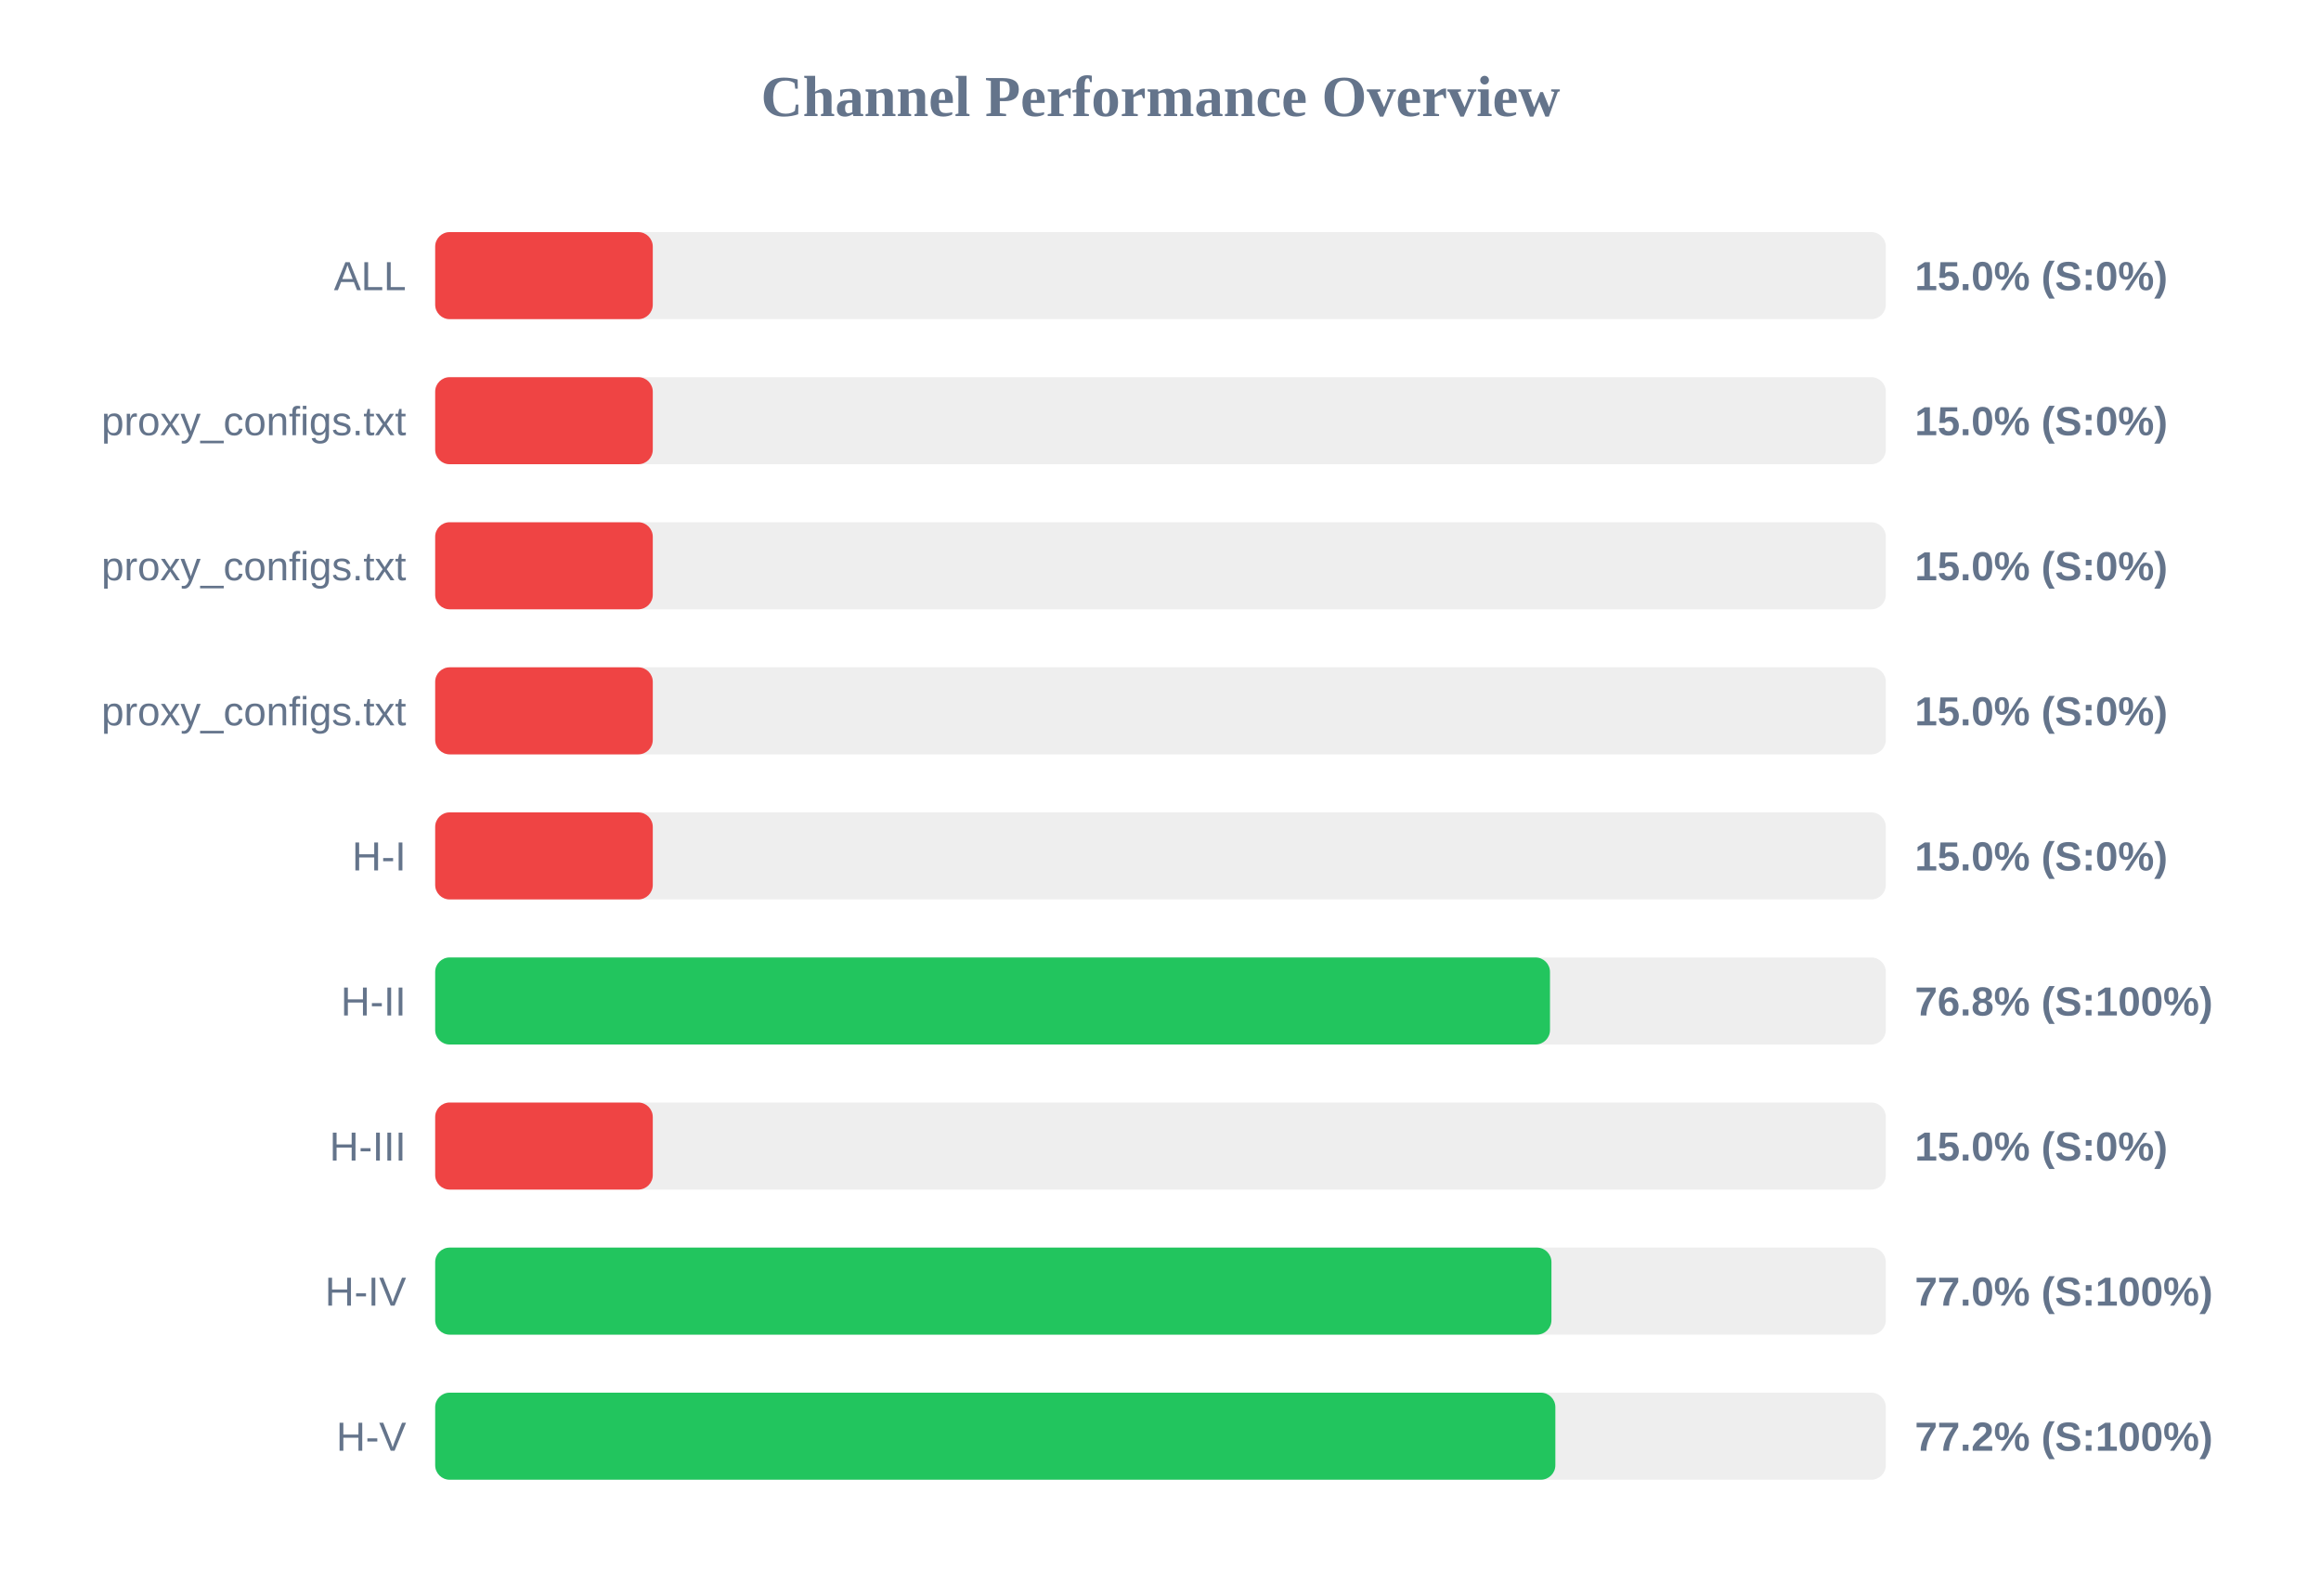
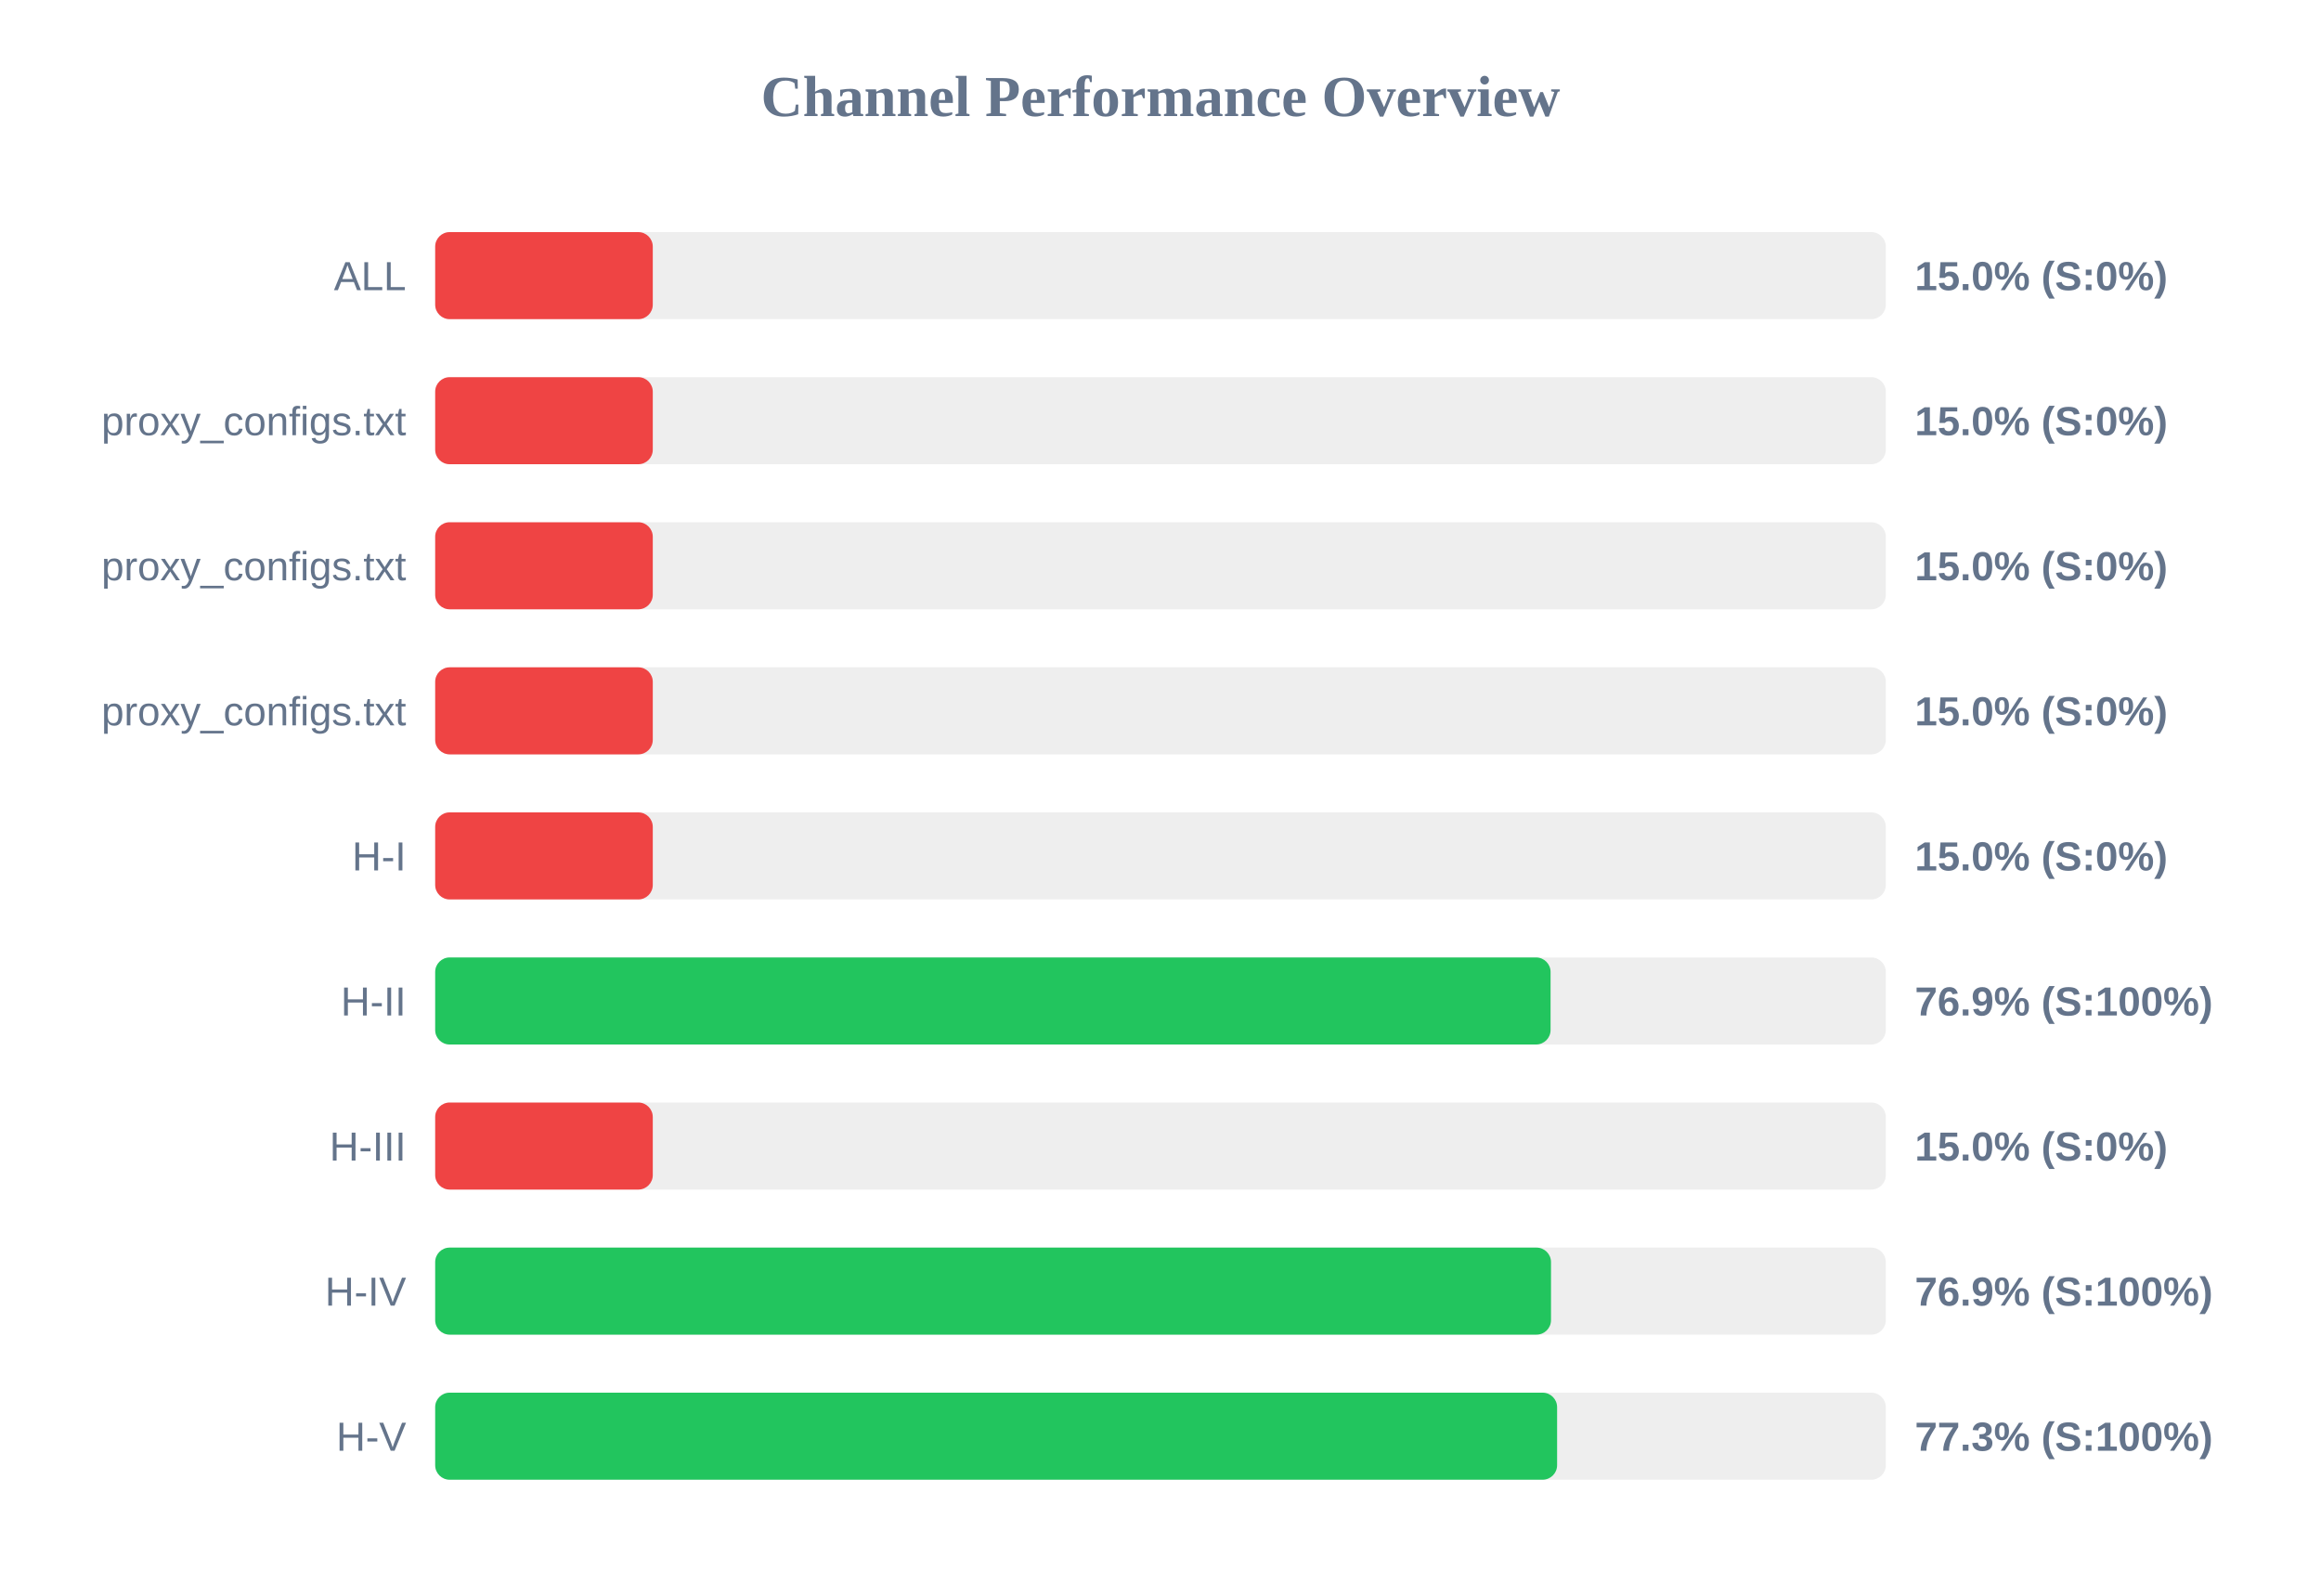
<svg xmlns="http://www.w3.org/2000/svg" width="800" height="550" version="1.1">
  <style>
        .row { font: 14px Arial; fill: #64748b; }
        .score { font: bold 14px Arial; fill: #64748b; }
    </style>
  <text x="400" y="40" text-anchor="middle" font-size="20px" font-weight="bold" fill="#64748b">Channel Performance Overview</text>
  <rect x="150" y="80" width="500" height="30" fill="#eee" rx="5" />
  <rect x="150" y="80" width="75.0" height="30" fill="#ef4444" rx="5" />
  <text x="140" y="100" text-anchor="end" class="row">ALL</text>
  <text x="660" y="100" text-anchor="start" class="score">15.0% (S:0%)</text>
  <rect x="150" y="130" width="500" height="30" fill="#eee" rx="5" />
  <rect x="150" y="130" width="75.0" height="30" fill="#ef4444" rx="5" />
  <text x="140" y="150" text-anchor="end" class="row">proxy_configs.txt</text>
  <text x="660" y="150" text-anchor="start" class="score">15.0% (S:0%)</text>
  <rect x="150" y="180" width="500" height="30" fill="#eee" rx="5" />
  <rect x="150" y="180" width="75.0" height="30" fill="#ef4444" rx="5" />
  <text x="140" y="200" text-anchor="end" class="row">proxy_configs.txt</text>
  <text x="660" y="200" text-anchor="start" class="score">15.0% (S:0%)</text>
  <rect x="150" y="230" width="500" height="30" fill="#eee" rx="5" />
  <rect x="150" y="230" width="75.0" height="30" fill="#ef4444" rx="5" />
  <text x="140" y="250" text-anchor="end" class="row">proxy_configs.txt</text>
  <text x="660" y="250" text-anchor="start" class="score">15.0% (S:0%)</text>
  <rect x="150" y="280" width="500" height="30" fill="#eee" rx="5" />
  <rect x="150" y="280" width="75.0" height="30" fill="#ef4444" rx="5" />
  <text x="140" y="300" text-anchor="end" class="row">H-I</text>
  <text x="660" y="300" text-anchor="start" class="score">15.0% (S:0%)</text>
  <rect x="150" y="330" width="500" height="30" fill="#eee" rx="5" />
-   <rect x="150" y="330" width="384.25" height="30" fill="#22c55e" rx="5" />
+   <rect x="150" y="330" width="384.45" height="30" fill="#22c55e" rx="5" />
  <text x="140" y="350" text-anchor="end" class="row">H-II</text>
-   <text x="660" y="350" text-anchor="start" class="score">76.8% (S:100%)</text>
+   <text x="660" y="350" text-anchor="start" class="score">76.9% (S:100%)</text>
  <rect x="150" y="380" width="500" height="30" fill="#eee" rx="5" />
  <rect x="150" y="380" width="75.0" height="30" fill="#ef4444" rx="5" />
  <text x="140" y="400" text-anchor="end" class="row">H-III</text>
  <text x="660" y="400" text-anchor="start" class="score">15.0% (S:0%)</text>
  <rect x="150" y="430" width="500" height="30" fill="#eee" rx="5" />
-   <rect x="150" y="430" width="384.75" height="30" fill="#22c55e" rx="5" />
+   <rect x="150" y="430" width="384.6" height="30" fill="#22c55e" rx="5" />
  <text x="140" y="450" text-anchor="end" class="row">H-IV</text>
-   <text x="660" y="450" text-anchor="start" class="score">77.0% (S:100%)</text>
+   <text x="660" y="450" text-anchor="start" class="score">76.9% (S:100%)</text>
  <rect x="150" y="480" width="500" height="30" fill="#eee" rx="5" />
-   <rect x="150" y="480" width="386.1" height="30" fill="#22c55e" rx="5" />
+   <rect x="150" y="480" width="386.7" height="30" fill="#22c55e" rx="5" />
  <text x="140" y="500" text-anchor="end" class="row">H-V</text>
-   <text x="660" y="500" text-anchor="start" class="score">77.2% (S:100%)</text>
+   <text x="660" y="500" text-anchor="start" class="score">77.3% (S:100%)</text>
</svg>
